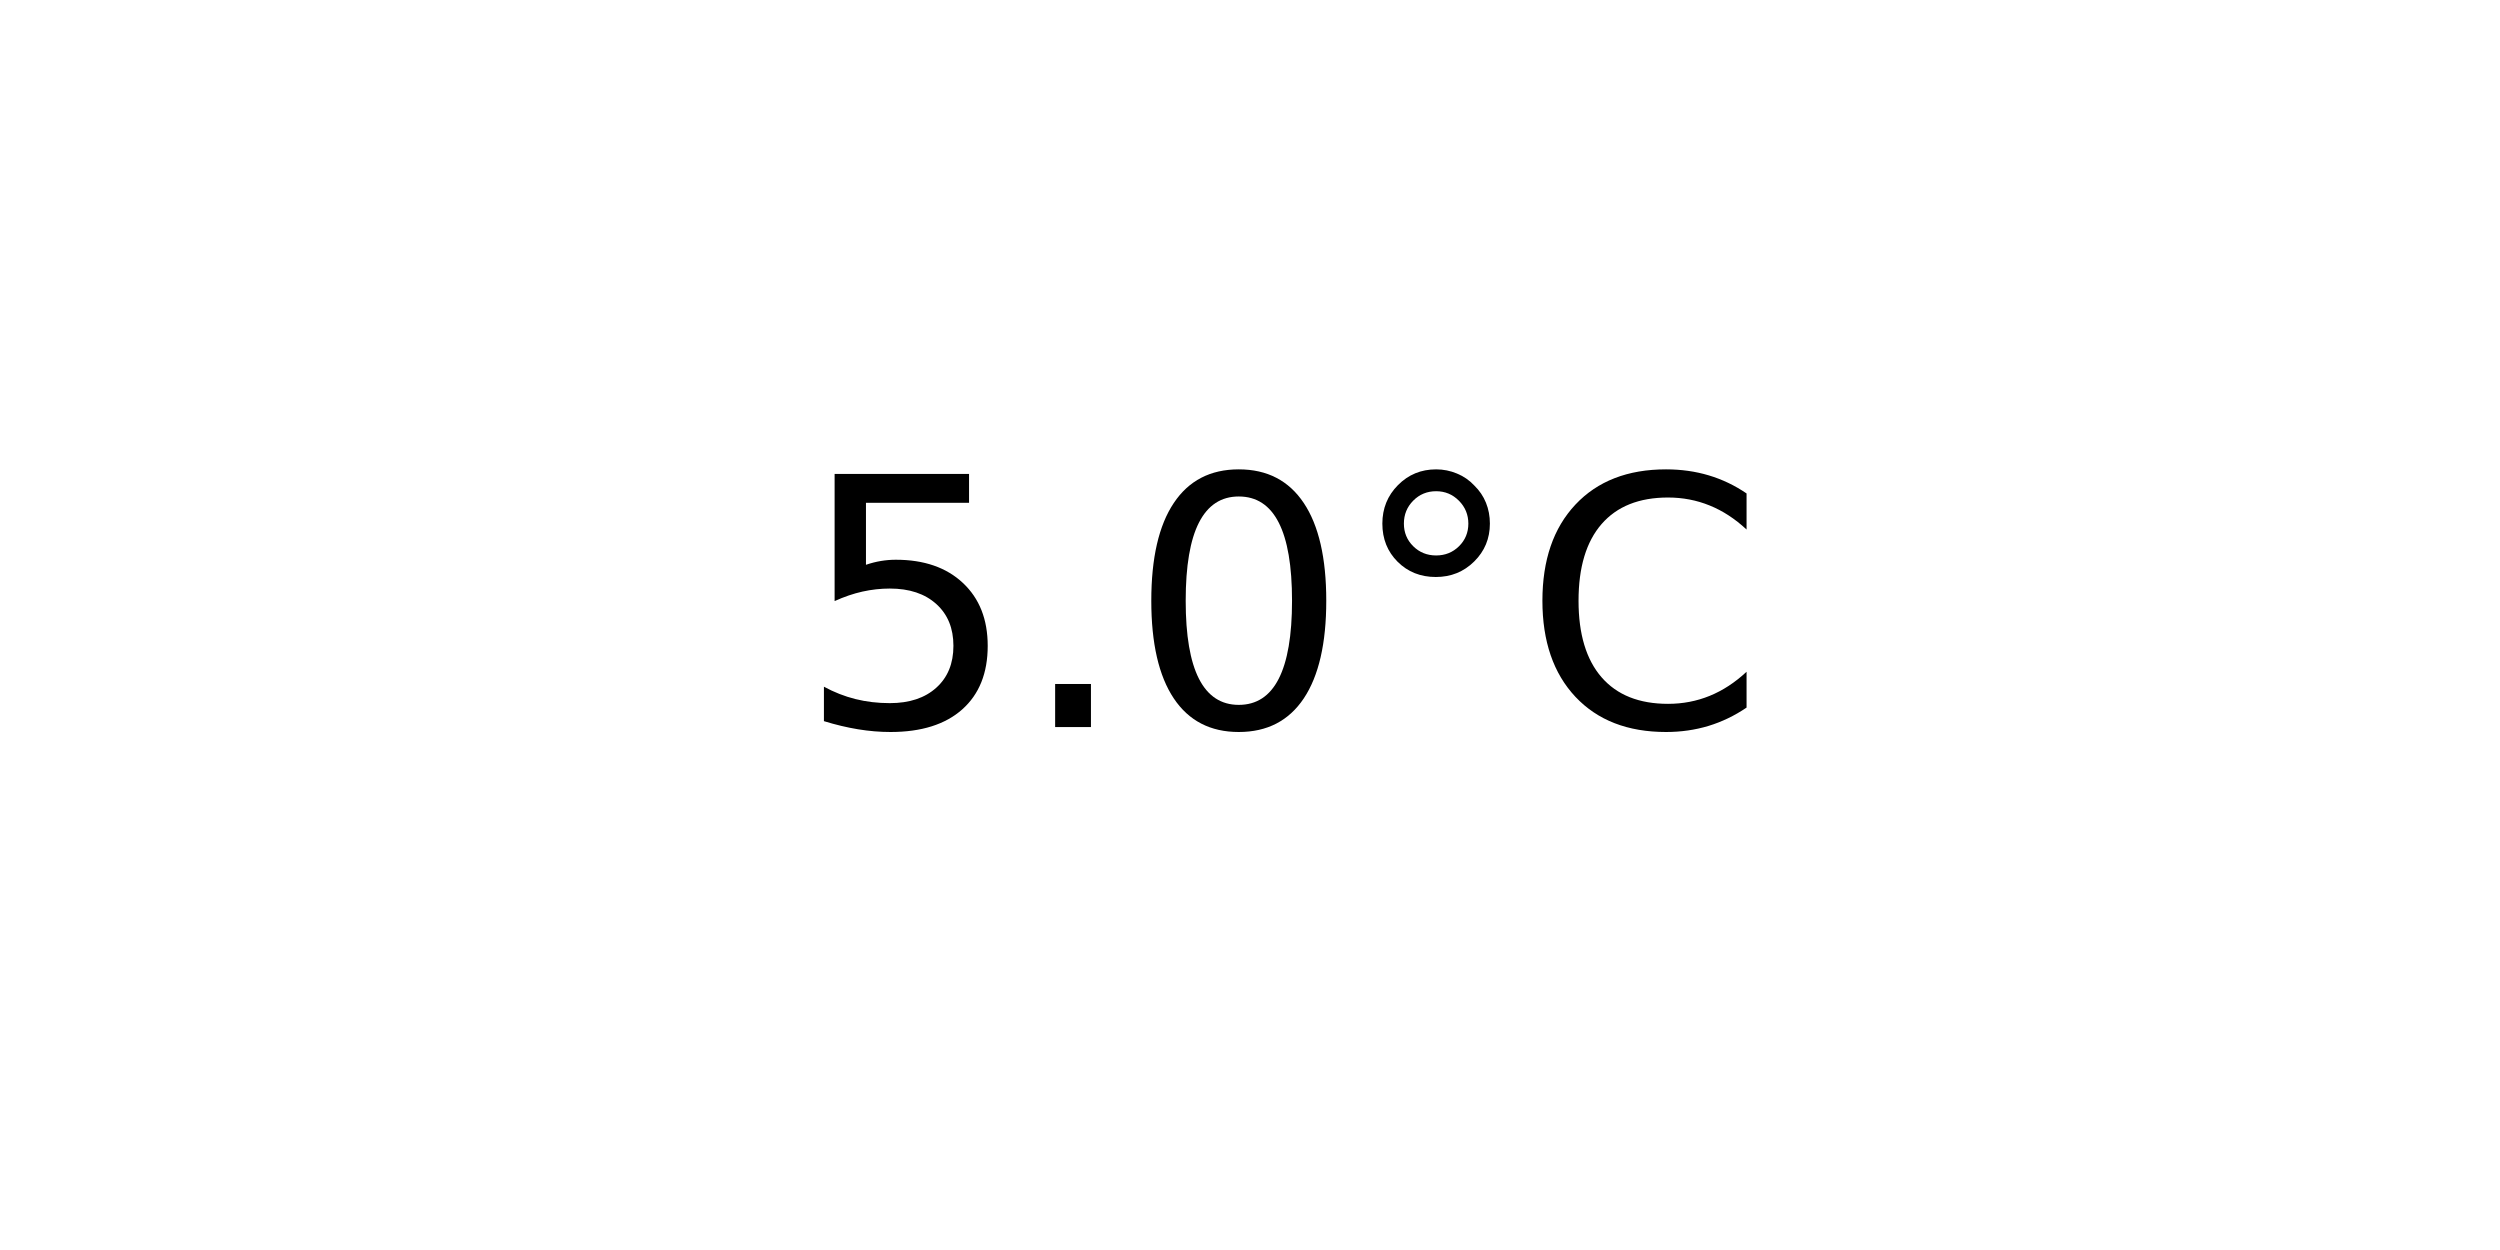
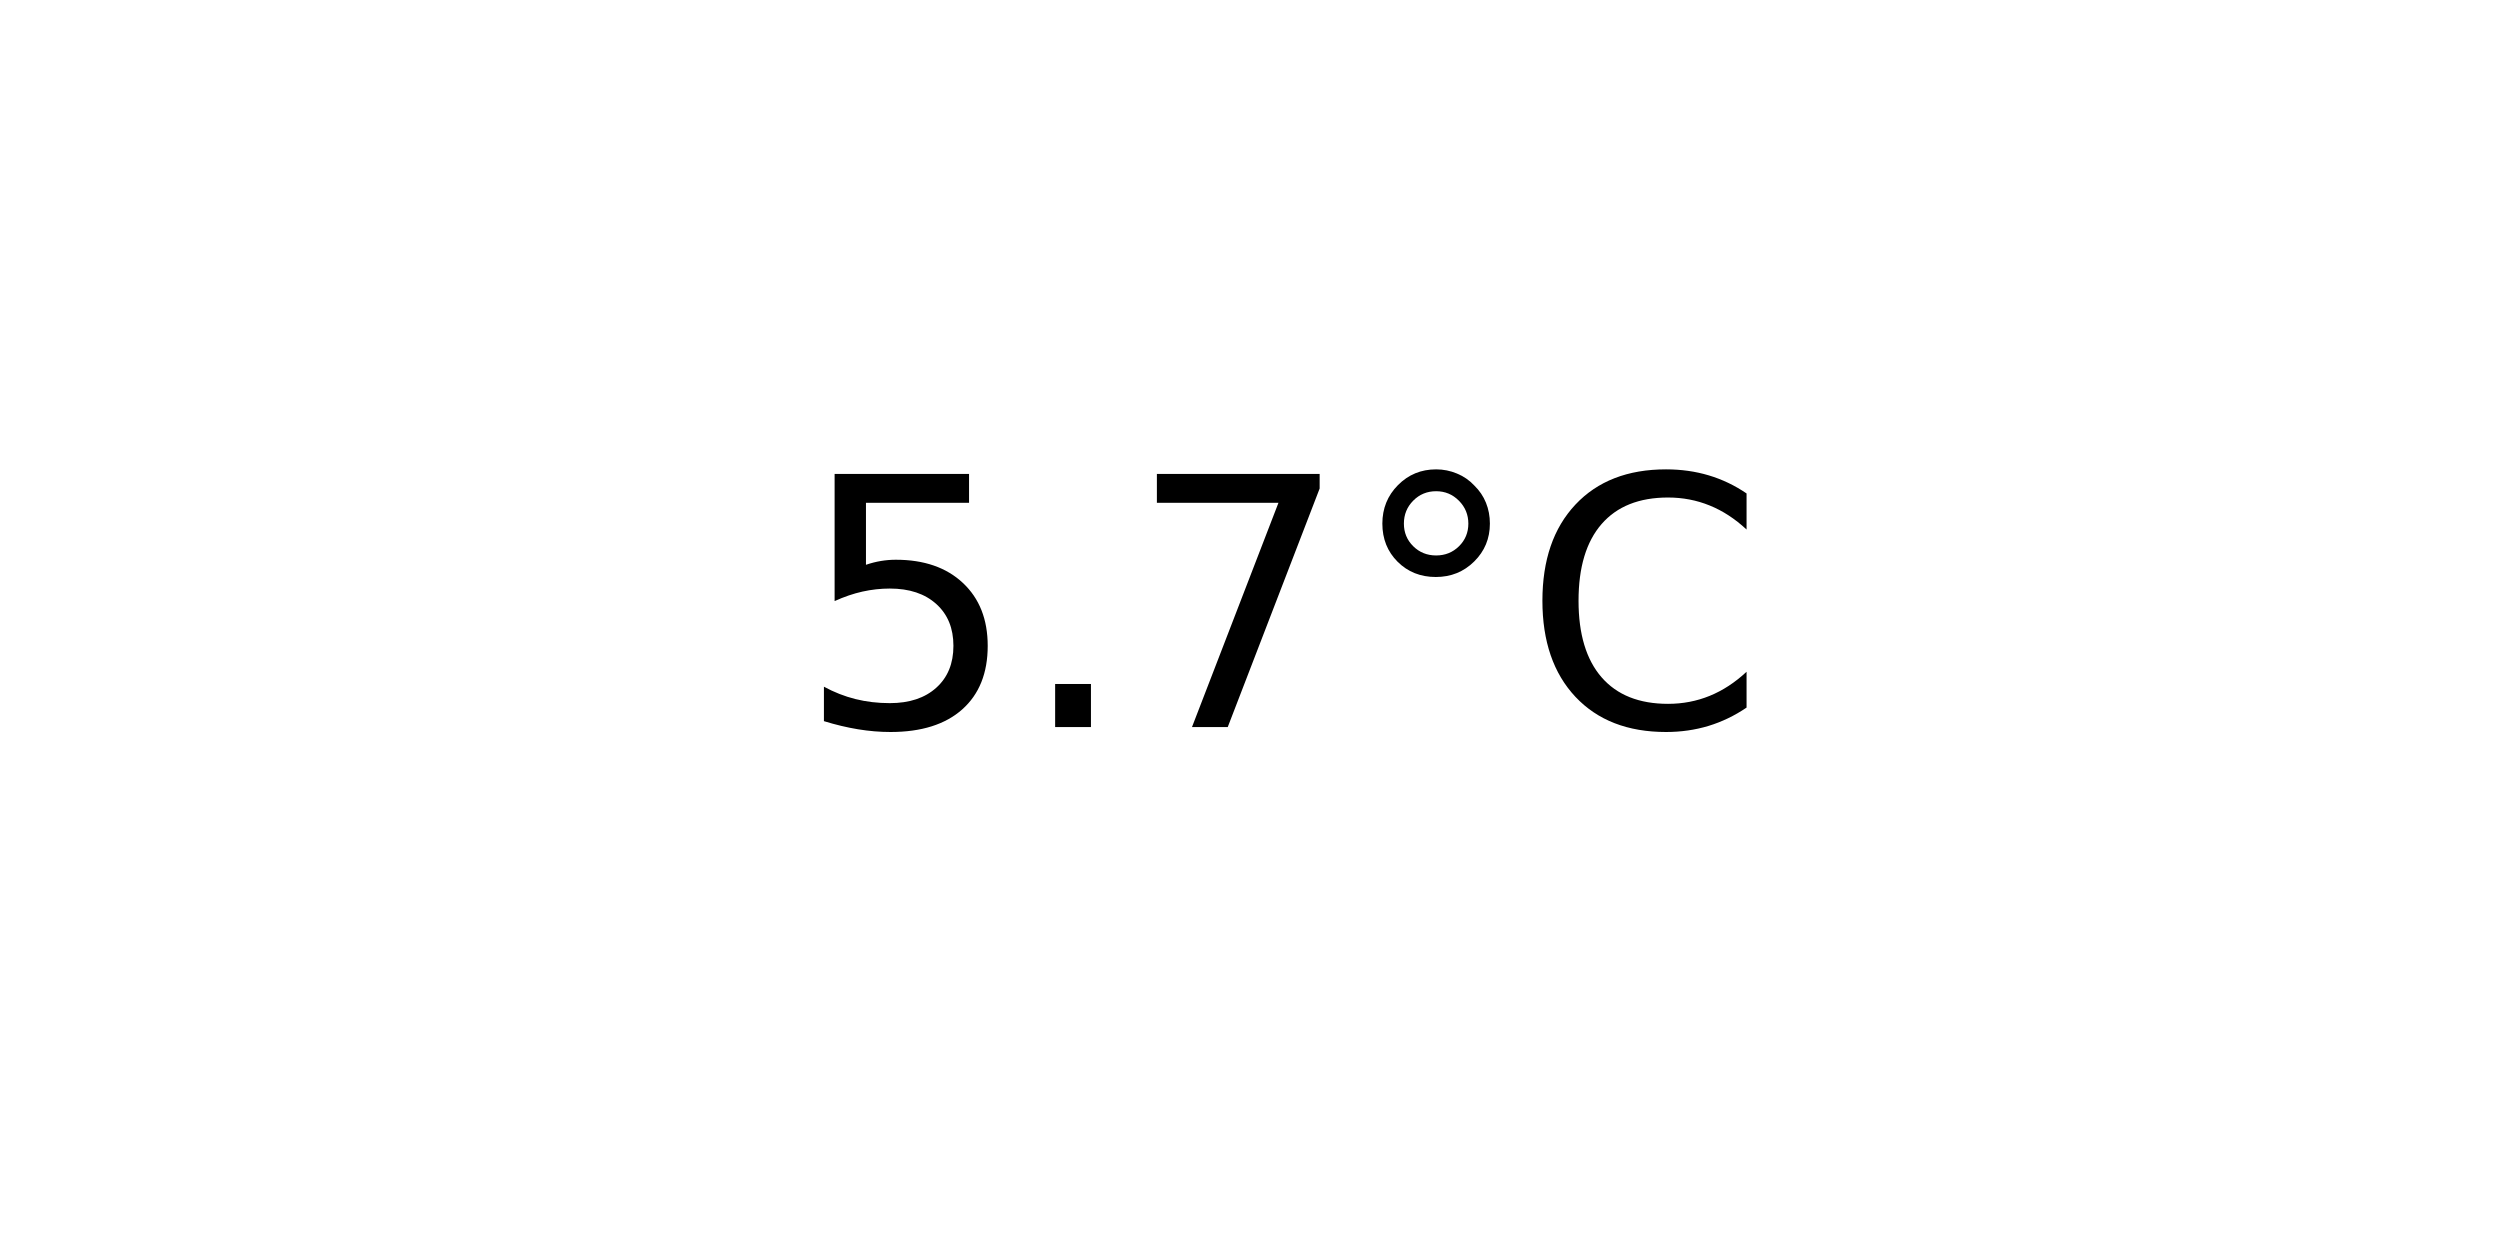
<svg xmlns="http://www.w3.org/2000/svg" xmlns:xlink="http://www.w3.org/1999/xlink" width="72pt" height="36pt" viewBox="0 0 72 36" version="1.1">
  <defs>
    <style type="text/css">*{stroke-linejoin: round; stroke-linecap: butt}</style>
  </defs>
  <g id="figure_1">
    <g id="axes_1">
      <g id="text_1">
        <g transform="translate(22.95703 20.93937) scale(0.1 -0.1)">
          <defs>
            <path id="DejaVuSans-35" d="M 691 4666  L 3169 4666  L 3169 4134  L 1269 4134  L 1269 2991  Q 1406 3038 1543 3061  Q 1681 3084 1819 3084  Q 2600 3084 3056 2656  Q 3513 2228 3513 1497  Q 3513 744 3044 326  Q 2575 -91 1722 -91  Q 1428 -91 1123 -41  Q 819 9 494 109  L 494 744  Q 775 591 1075 516  Q 1375 441 1709 441  Q 2250 441 2565 725  Q 2881 1009 2881 1497  Q 2881 1984 2565 2268  Q 2250 2553 1709 2553  Q 1456 2553 1204 2497  Q 953 2441 691 2322  L 691 4666  z " transform="scale(0.015625)" />
            <path id="DejaVuSans-2e" d="M 684 794  L 1344 794  L 1344 0  L 684 0  L 684 794  z " transform="scale(0.015625)" />
-             <path id="DejaVuSans-30" d="M 2034 4250  Q 1547 4250 1301 3770  Q 1056 3291 1056 2328  Q 1056 1369 1301 889  Q 1547 409 2034 409  Q 2525 409 2770 889  Q 3016 1369 3016 2328  Q 3016 3291 2770 3770  Q 2525 4250 2034 4250  z M 2034 4750  Q 2819 4750 3233 4129  Q 3647 3509 3647 2328  Q 3647 1150 3233 529  Q 2819 -91 2034 -91  Q 1250 -91 836 529  Q 422 1150 422 2328  Q 422 3509 836 4129  Q 1250 4750 2034 4750  z " transform="scale(0.015625)" />
+             <path id="DejaVuSans-37" d="M 525 4666  L 3525 4666  L 3525 4397  L 1831 0  L 1172 0  L 2766 4134  L 525 4134  L 525 4666  z " transform="scale(0.015625)" />
            <path id="DejaVuSans-b0" d="M 1600 4347  Q 1350 4347 1178 4173  Q 1006 4000 1006 3750  Q 1006 3503 1178 3333  Q 1350 3163 1600 3163  Q 1850 3163 2022 3333  Q 2194 3503 2194 3750  Q 2194 3997 2020 4172  Q 1847 4347 1600 4347  z M 1600 4750  Q 1800 4750 1984 4673  Q 2169 4597 2303 4453  Q 2447 4313 2519 4134  Q 2591 3956 2591 3750  Q 2591 3338 2302 3052  Q 2013 2766 1594 2766  Q 1172 2766 890 3047  Q 609 3328 609 3750  Q 609 4169 896 4459  Q 1184 4750 1600 4750  z " transform="scale(0.015625)" />
            <path id="DejaVuSans-43" d="M 4122 4306  L 4122 3641  Q 3803 3938 3442 4084  Q 3081 4231 2675 4231  Q 1875 4231 1450 3742  Q 1025 3253 1025 2328  Q 1025 1406 1450 917  Q 1875 428 2675 428  Q 3081 428 3442 575  Q 3803 722 4122 1019  L 4122 359  Q 3791 134 3420 21  Q 3050 -91 2638 -91  Q 1578 -91 968 557  Q 359 1206 359 2328  Q 359 3453 968 4101  Q 1578 4750 2638 4750  Q 3056 4750 3426 4639  Q 3797 4528 4122 4306  z " transform="scale(0.015625)" />
          </defs>
          <use xlink:href="#DejaVuSans-35" />
          <use xlink:href="#DejaVuSans-2e" x="63.623" />
-           <use xlink:href="#DejaVuSans-30" x="95.41" />
+           <use xlink:href="#DejaVuSans-37" x="95.41" />
          <use xlink:href="#DejaVuSans-b0" x="159.033" />
          <use xlink:href="#DejaVuSans-43" x="209.033" />
        </g>
      </g>
    </g>
  </g>
</svg>
